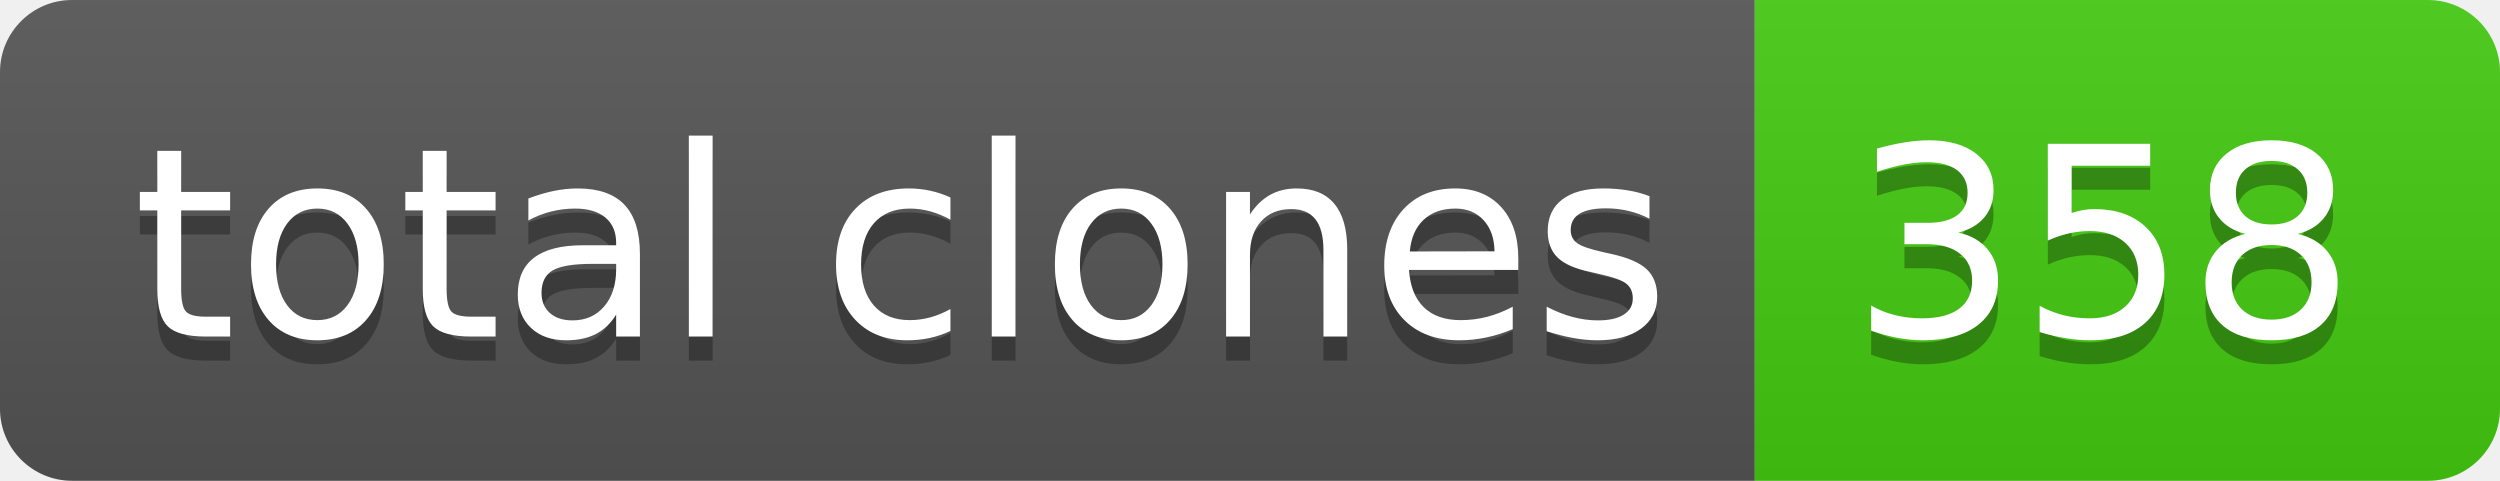
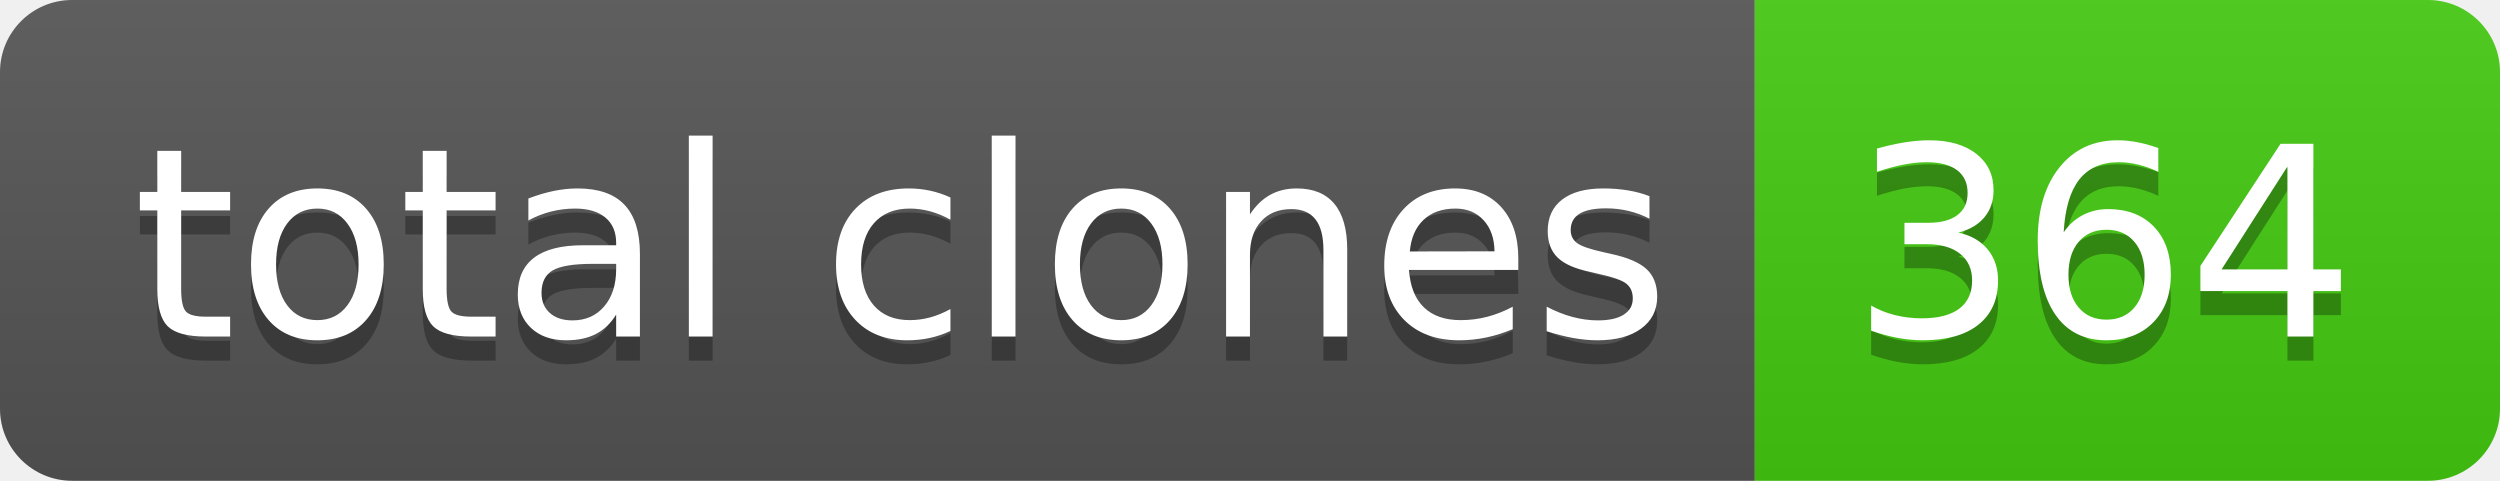
- <svg xmlns="http://www.w3.org/2000/svg" width="104" height="20" role="img" aria-label="total clones: 358">
+ <svg xmlns="http://www.w3.org/2000/svg" width="104" height="20" role="img" aria-label="total clones: 364">
  <linearGradient id="s" x2="0" y2="100%">
    <stop offset="0" stop-color="#bbb" stop-opacity=".1" />
    <stop offset="1" stop-opacity=".1" />
  </linearGradient>
  <clipPath id="r">
    <rect width="104" height="20" rx="3" fill="#fff" />
  </clipPath>
  <g clip-path="url(#r)">
    <rect width="73" height="20" fill="#555" />
    <rect x="73" width="31" height="20" fill="#4c1" />
    <rect width="104" height="20" fill="url(#s)" />
  </g>
  <g fill="#fff" text-anchor="middle" font-family="Verdana,Geneva,DejaVu Sans,sans-serif" text-rendering="geometricPrecision" font-size="110">
    <text aria-hidden="true" x="375" y="150" fill="#010101" fill-opacity=".3" transform="scale(.1)" textLength="630">total clones</text>
    <text x="375" y="140" transform="scale(.1)" fill="#fff" textLength="630">total clones</text>
-     <text aria-hidden="true" x="875" y="150" fill="#010101" fill-opacity=".3" transform="scale(.1)" textLength="210">358</text>
-     <text x="875" y="140" transform="scale(.1)" fill="#fff" textLength="210">358</text>
+     <text aria-hidden="true" x="875" y="150" fill="#010101" fill-opacity=".3" transform="scale(.1)" textLength="210">364</text>
+     <text x="875" y="140" transform="scale(.1)" fill="#fff" textLength="210">364</text>
  </g>
</svg>
